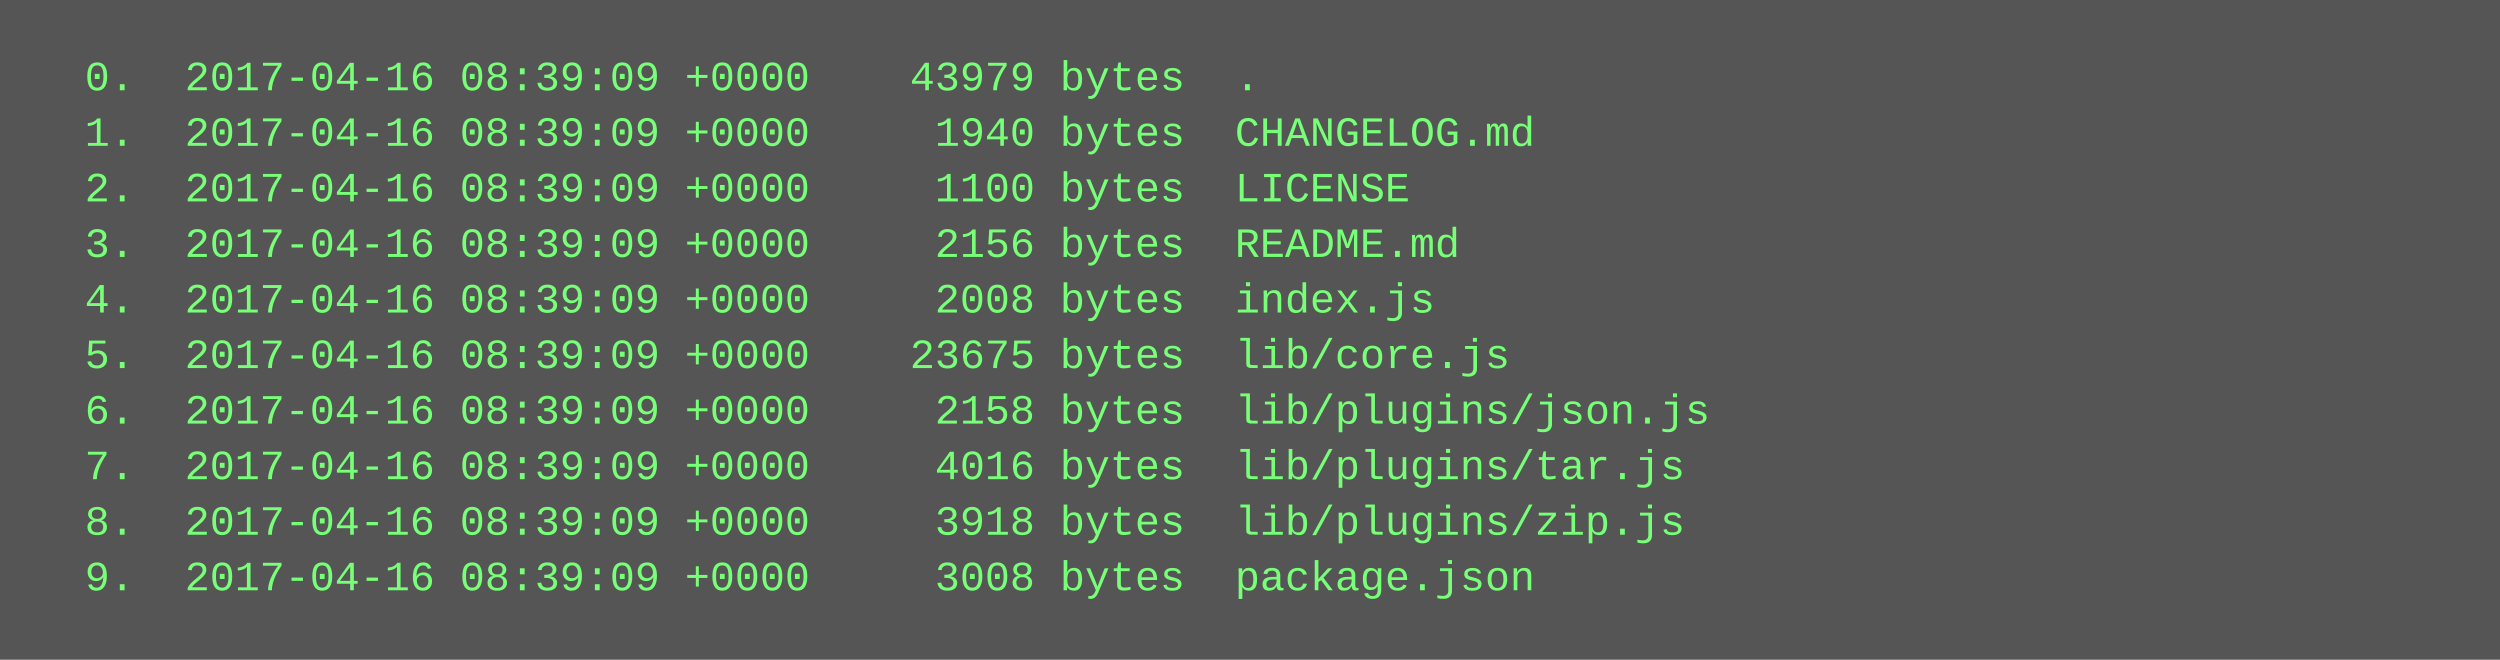
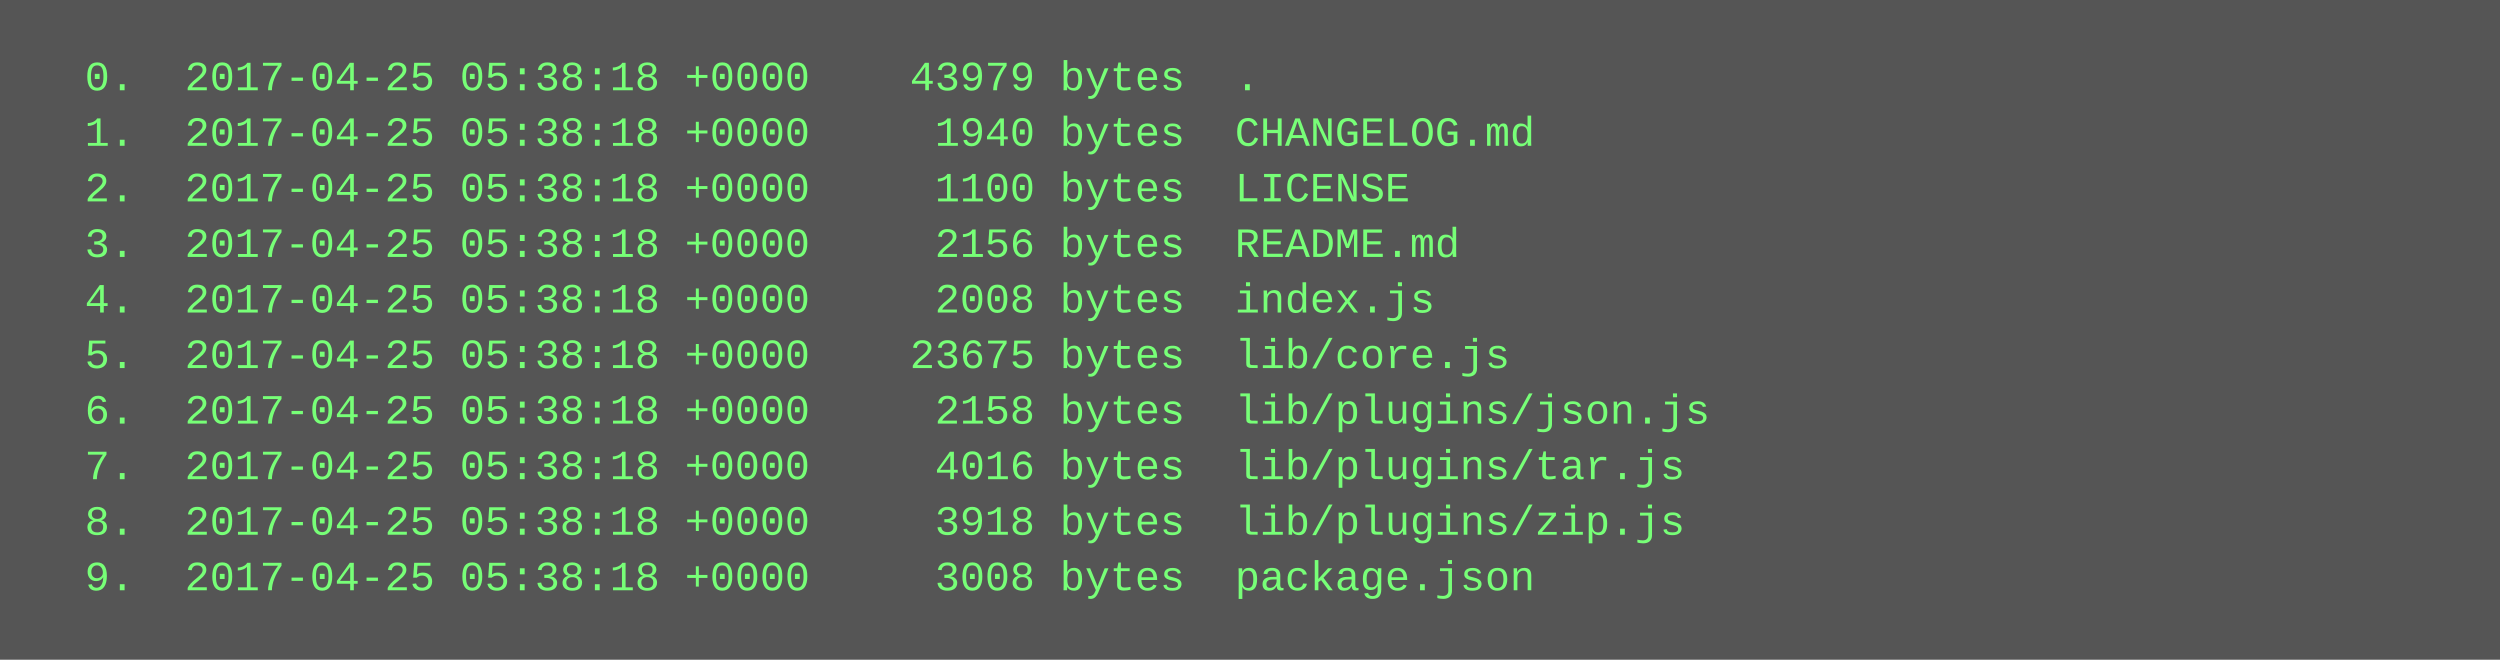
<svg xmlns="http://www.w3.org/2000/svg" height="190" width="720">
  <rect height="190" fill="#555" width="720" />
  <text fill="#7f7" font-family="Courier New" font-size="12" xml:space="preserve">
-     <tspan x="10" y="26">  0.  2017-04-16 08:39:09 +0000    43979 bytes  .</tspan>
-     <tspan x="10" y="42">  1.  2017-04-16 08:39:09 +0000     1940 bytes  CHANGELOG.md</tspan>
-     <tspan x="10" y="58">  2.  2017-04-16 08:39:09 +0000     1100 bytes  LICENSE</tspan>
-     <tspan x="10" y="74">  3.  2017-04-16 08:39:09 +0000     2156 bytes  README.md</tspan>
-     <tspan x="10" y="90">  4.  2017-04-16 08:39:09 +0000     2008 bytes  index.js</tspan>
-     <tspan x="10" y="106">  5.  2017-04-16 08:39:09 +0000    23675 bytes  lib/core.js</tspan>
-     <tspan x="10" y="122">  6.  2017-04-16 08:39:09 +0000     2158 bytes  lib/plugins/json.js</tspan>
-     <tspan x="10" y="138">  7.  2017-04-16 08:39:09 +0000     4016 bytes  lib/plugins/tar.js</tspan>
-     <tspan x="10" y="154">  8.  2017-04-16 08:39:09 +0000     3918 bytes  lib/plugins/zip.js</tspan>
-     <tspan x="10" y="170">  9.  2017-04-16 08:39:09 +0000     3008 bytes  package.json</tspan>
+     <tspan x="10" y="26">  0.  2017-04-25 05:38:18 +0000    43979 bytes  .</tspan>
+     <tspan x="10" y="42">  1.  2017-04-25 05:38:18 +0000     1940 bytes  CHANGELOG.md</tspan>
+     <tspan x="10" y="58">  2.  2017-04-25 05:38:18 +0000     1100 bytes  LICENSE</tspan>
+     <tspan x="10" y="74">  3.  2017-04-25 05:38:18 +0000     2156 bytes  README.md</tspan>
+     <tspan x="10" y="90">  4.  2017-04-25 05:38:18 +0000     2008 bytes  index.js</tspan>
+     <tspan x="10" y="106">  5.  2017-04-25 05:38:18 +0000    23675 bytes  lib/core.js</tspan>
+     <tspan x="10" y="122">  6.  2017-04-25 05:38:18 +0000     2158 bytes  lib/plugins/json.js</tspan>
+     <tspan x="10" y="138">  7.  2017-04-25 05:38:18 +0000     4016 bytes  lib/plugins/tar.js</tspan>
+     <tspan x="10" y="154">  8.  2017-04-25 05:38:18 +0000     3918 bytes  lib/plugins/zip.js</tspan>
+     <tspan x="10" y="170">  9.  2017-04-25 05:38:18 +0000     3008 bytes  package.json</tspan>
  </text>
</svg>
